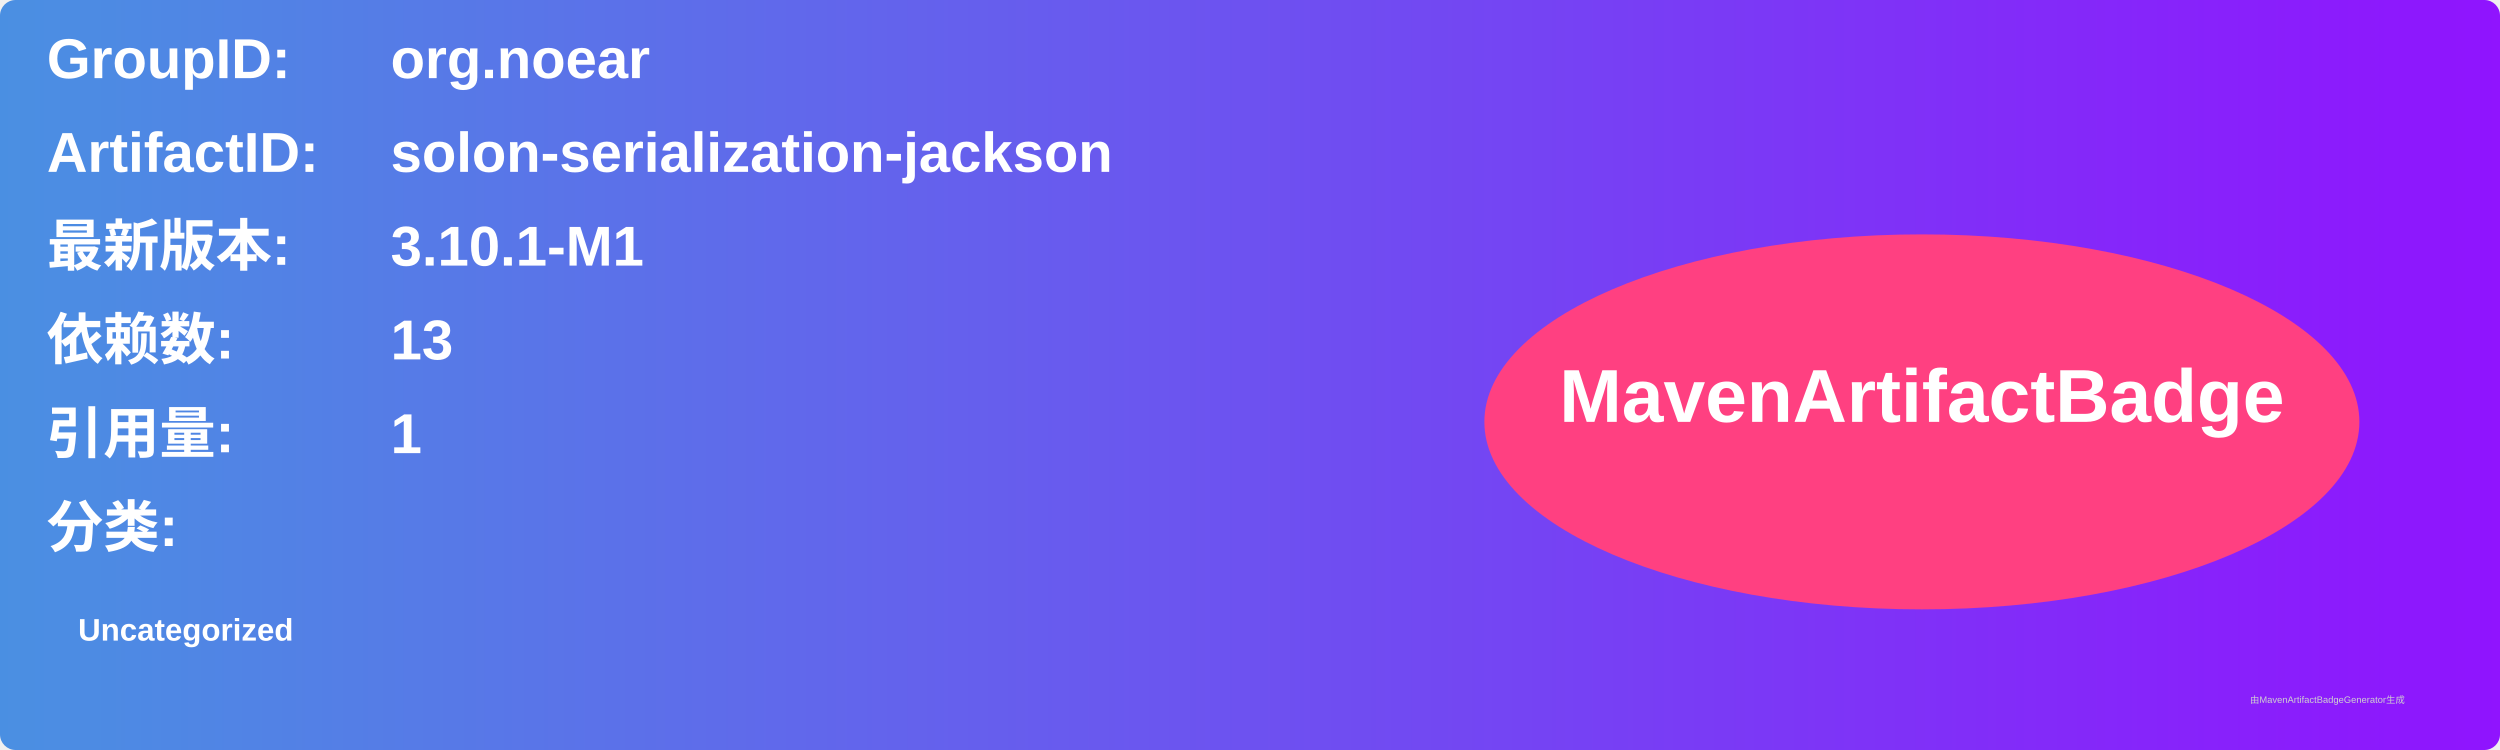
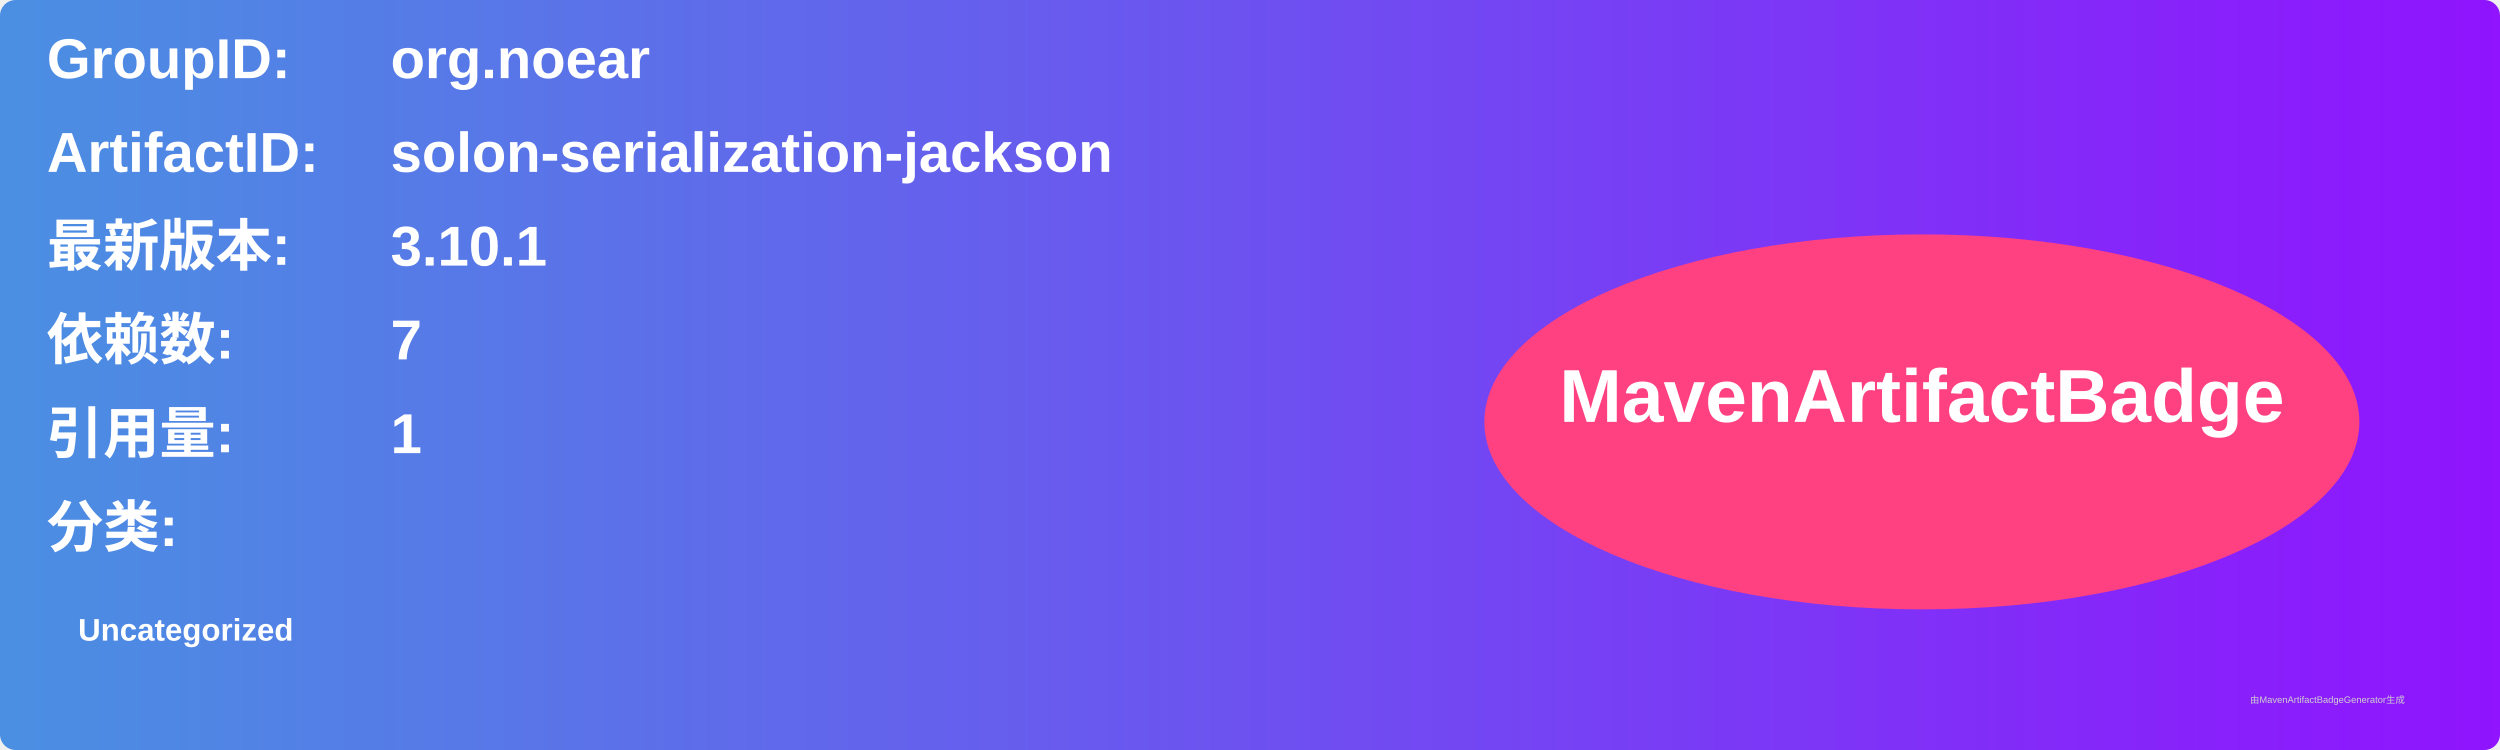
<svg xmlns="http://www.w3.org/2000/svg" width="800" height="240" viewBox="0 0 800 240">
  <linearGradient id="grad" x1="0%" y1="0%" x2="100%" y2="0%">
    <stop offset="0%" stop-color="#4a90e2" />
    <stop offset="100%" stop-color="#9013fe" />
  </linearGradient>
  <rect width="100%" height="100%" rx="5" ry="5" fill="url(#grad)" />
  <g transform="translate(15, 15)">
    <text x="0" y="10" font-family="Arial" font-size="18" fill="white" font-weight="bold" width="260">GroupID:</text>
    <text x="110" y="10" font-family="Arial" font-size="18" fill="white" font-weight="bold" width="460">org.noear</text>
    <text x="0" y="40" font-family="Arial" font-size="18" fill="white" font-weight="bold" width="260">ArtifactID:</text>
    <text x="110" y="40" font-family="Arial" font-size="18" fill="white" font-weight="bold" width="460">solon-serialization-jackson</text>
    <text x="0" y="70" font-family="Arial" font-size="18" fill="white" font-weight="bold">最新版本:</text>
    <text x="110" y="70" font-family="Arial" font-size="18" fill="white" font-weight="bold">
-       <tspan font-weight="bold">3.10.1-M1</tspan>
+       <tspan font-weight="bold">3.10.1</tspan>
    </text>
    <text x="0" y="100" font-family="Arial" font-size="18" fill="white" font-weight="bold">依赖数: </text>
    <text x="110" y="100" font-family="Arial" font-size="18" fill="white">
-       <tspan font-weight="bold">13</tspan>
+       <tspan font-weight="bold">7</tspan>
    </text>
    <text x="0" y="130" font-family="Arial" font-size="18" fill="white" font-weight="bold">引用量: </text>
    <text x="110" y="130" font-family="Arial" font-size="18" fill="white">
      <tspan font-weight="bold">1</tspan>
    </text>
    <text x="0" y="160" font-family="Arial" font-size="18" fill="white" font-weight="bold">分类:</text>
    <text x="10" y="190" font-family="Arial" font-size="10" fill="white">
      <tspan font-weight="bold">Uncategorized</tspan>
    </text>
    <ellipse cx="600" cy="120" rx="140" ry="60" fill="#ff4081" />
    <text x="600" y="120" text-anchor="middle" font-family="Arial" font-size="24" fill="white" font-weight="bold">MavenArtifactBadge</text>
  </g>
  <text x="720" y="225" font-family="Arial" font-size="3" fill="#d0d0d0">由MavenArtifactBadgeGenerator生成</text>
</svg>
